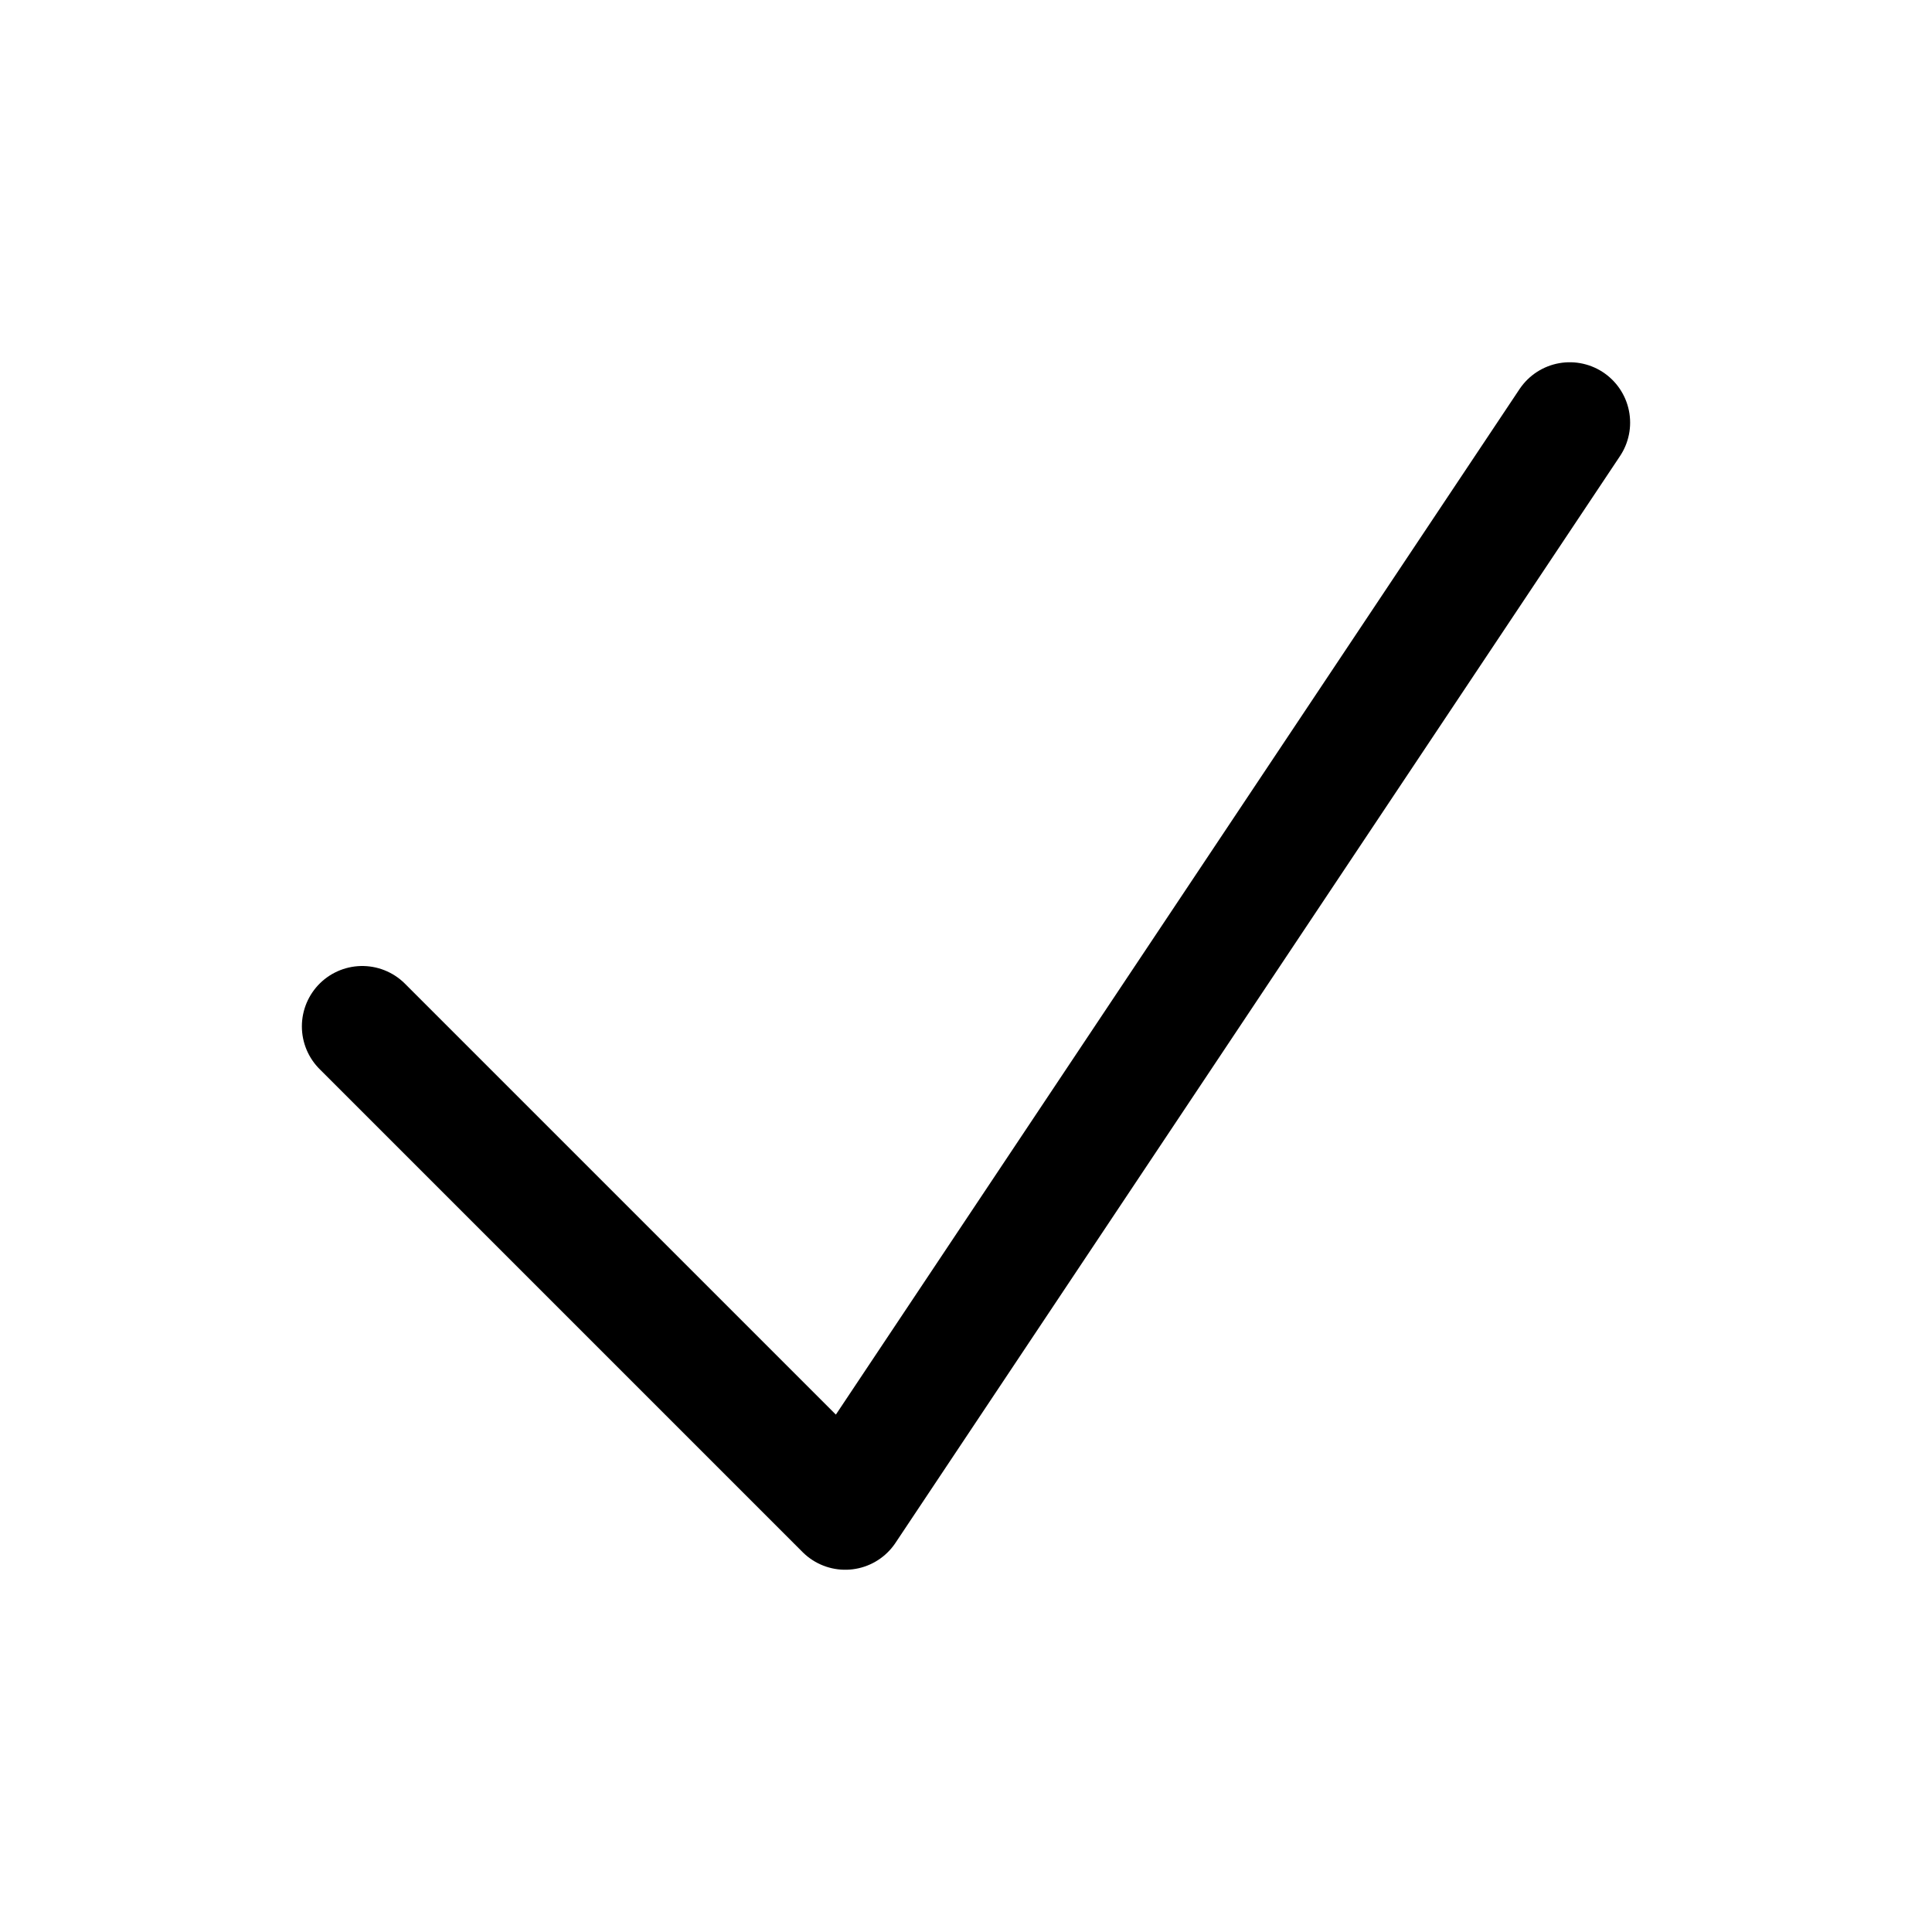
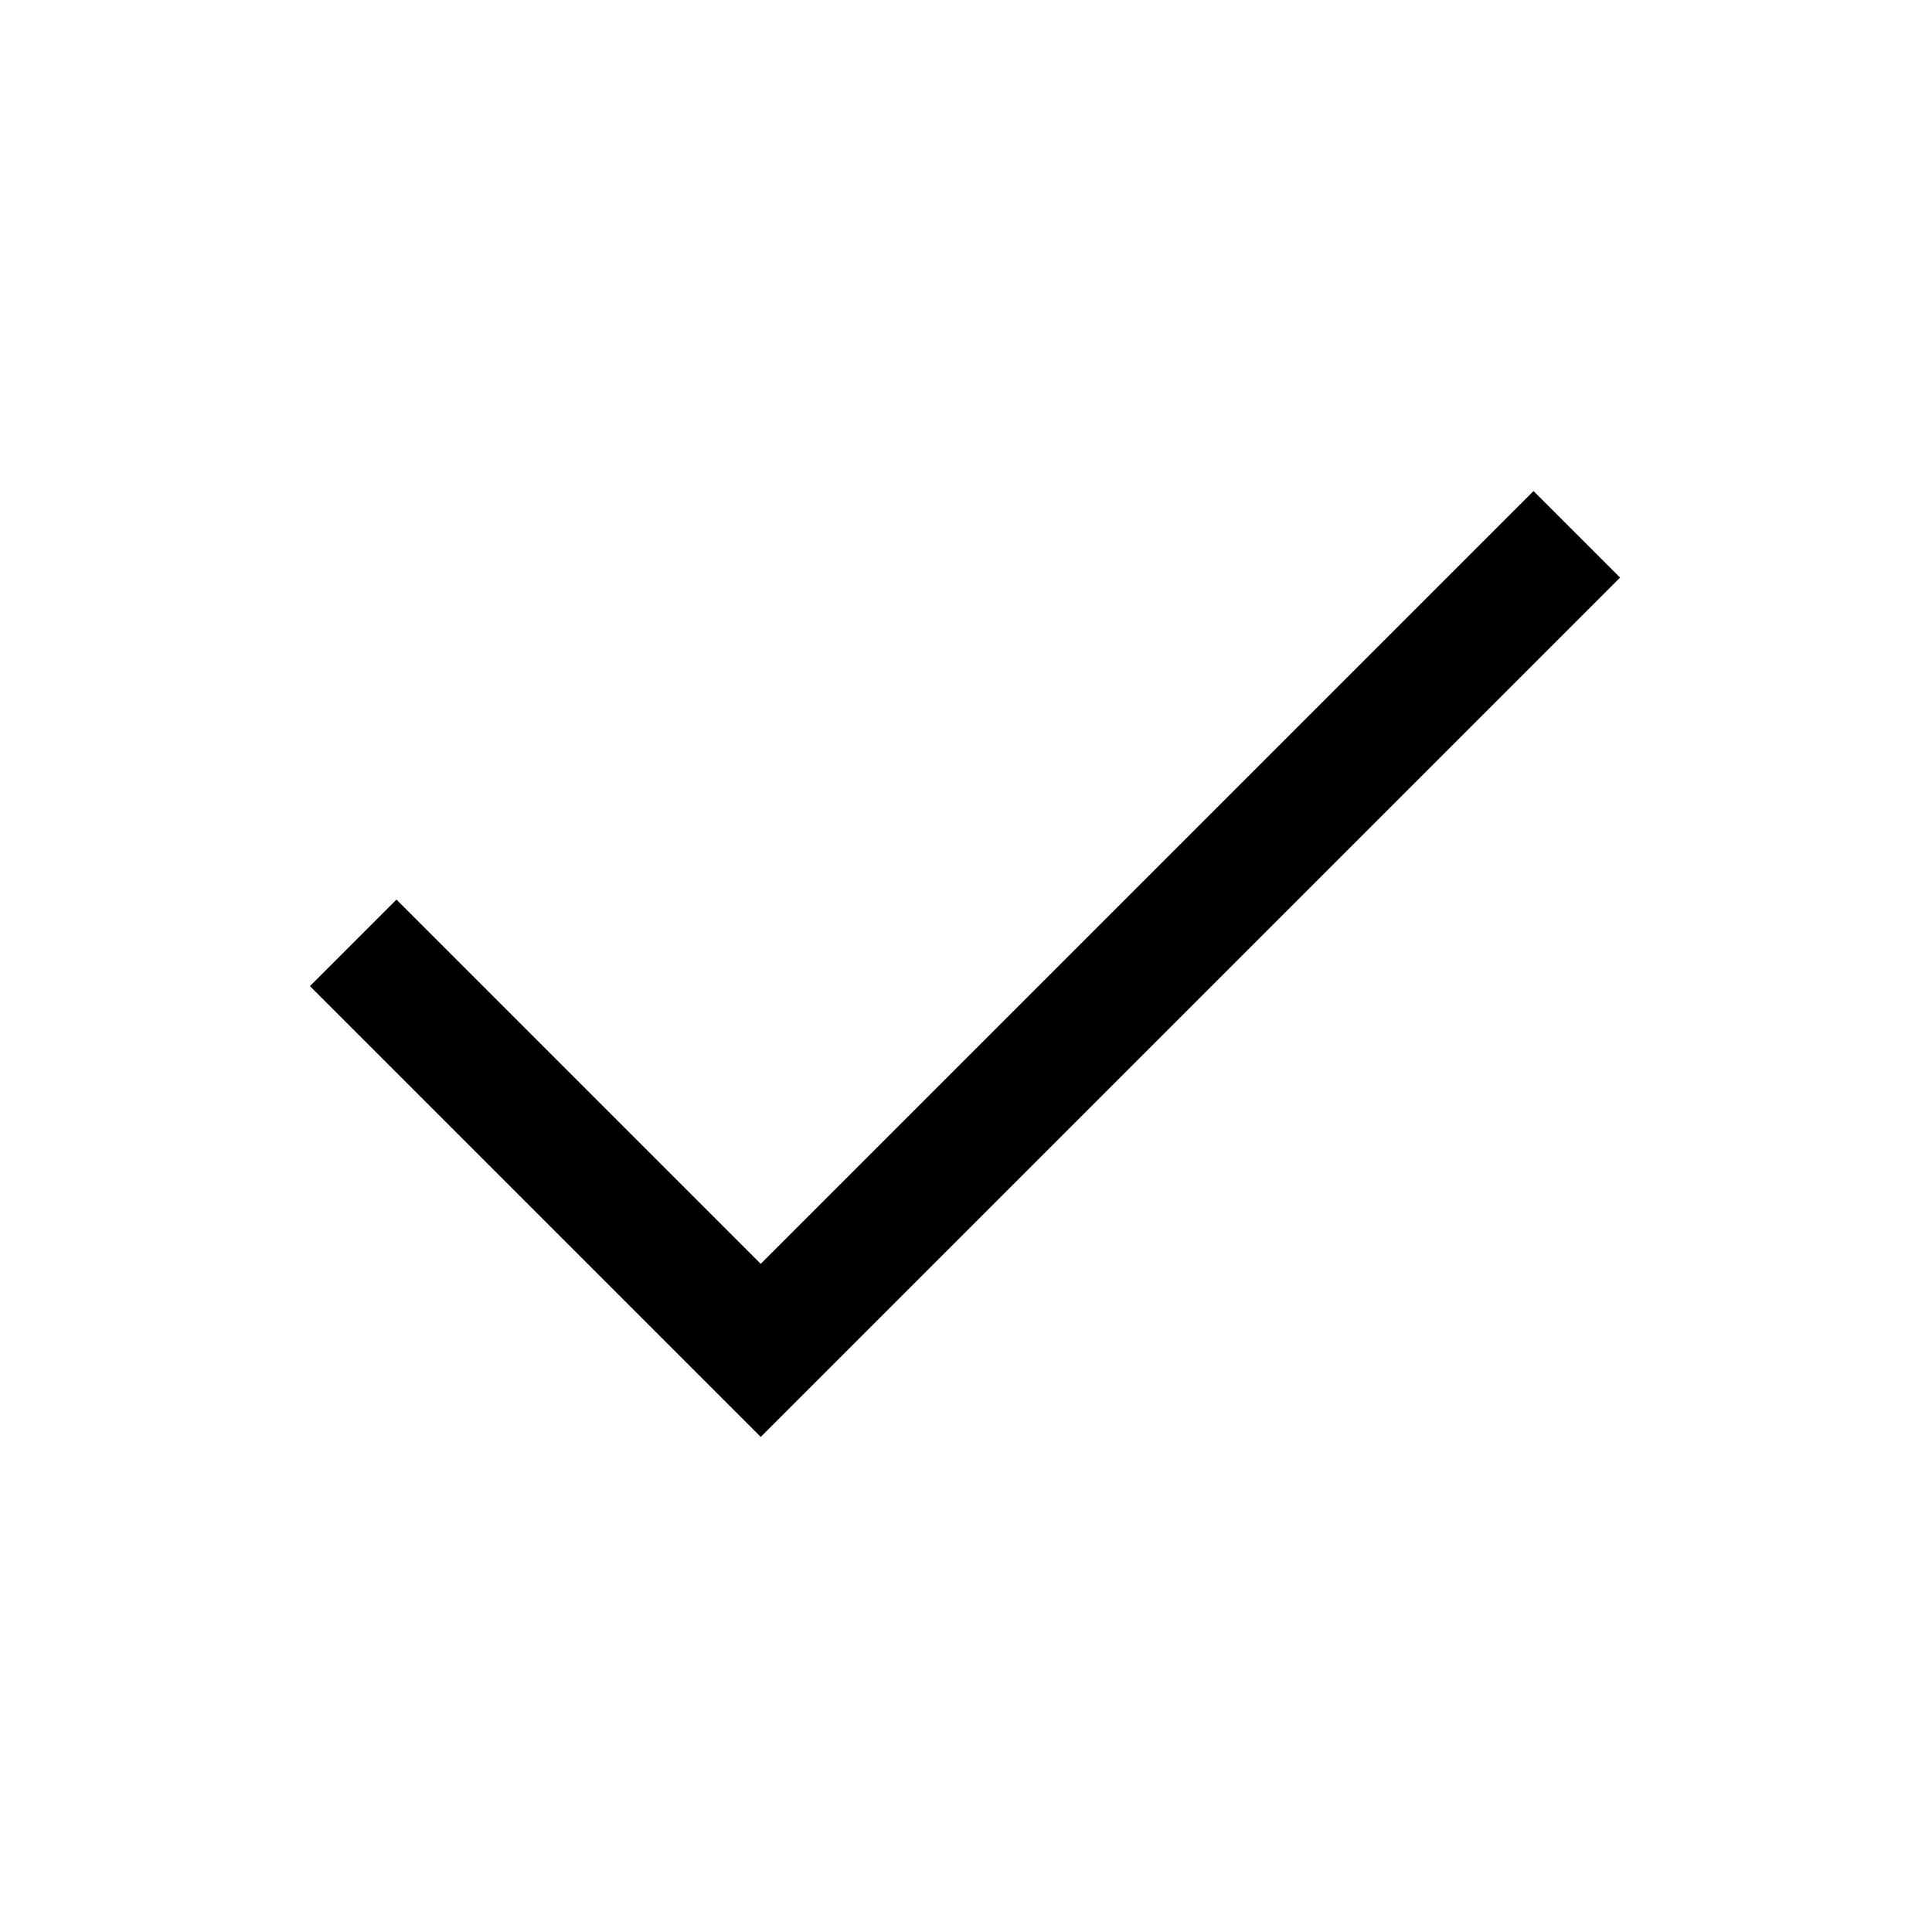
- <svg xmlns="http://www.w3.org/2000/svg" fill="none" viewBox="0 0 24 24" stroke-width="1.5" stroke="currentColor" class="size-6">
-   <path stroke-linecap="round" stroke-linejoin="round" d="m4.5 12.75 6 6 9-13.5" />
+ <svg xmlns="http://www.w3.org/2000/svg" width="48" height="48" viewBox="0 -960 960 960">
+   <path d="M378-246 154-470l43-43 181 181 384-384 43 43-427 427Z" />
</svg>
